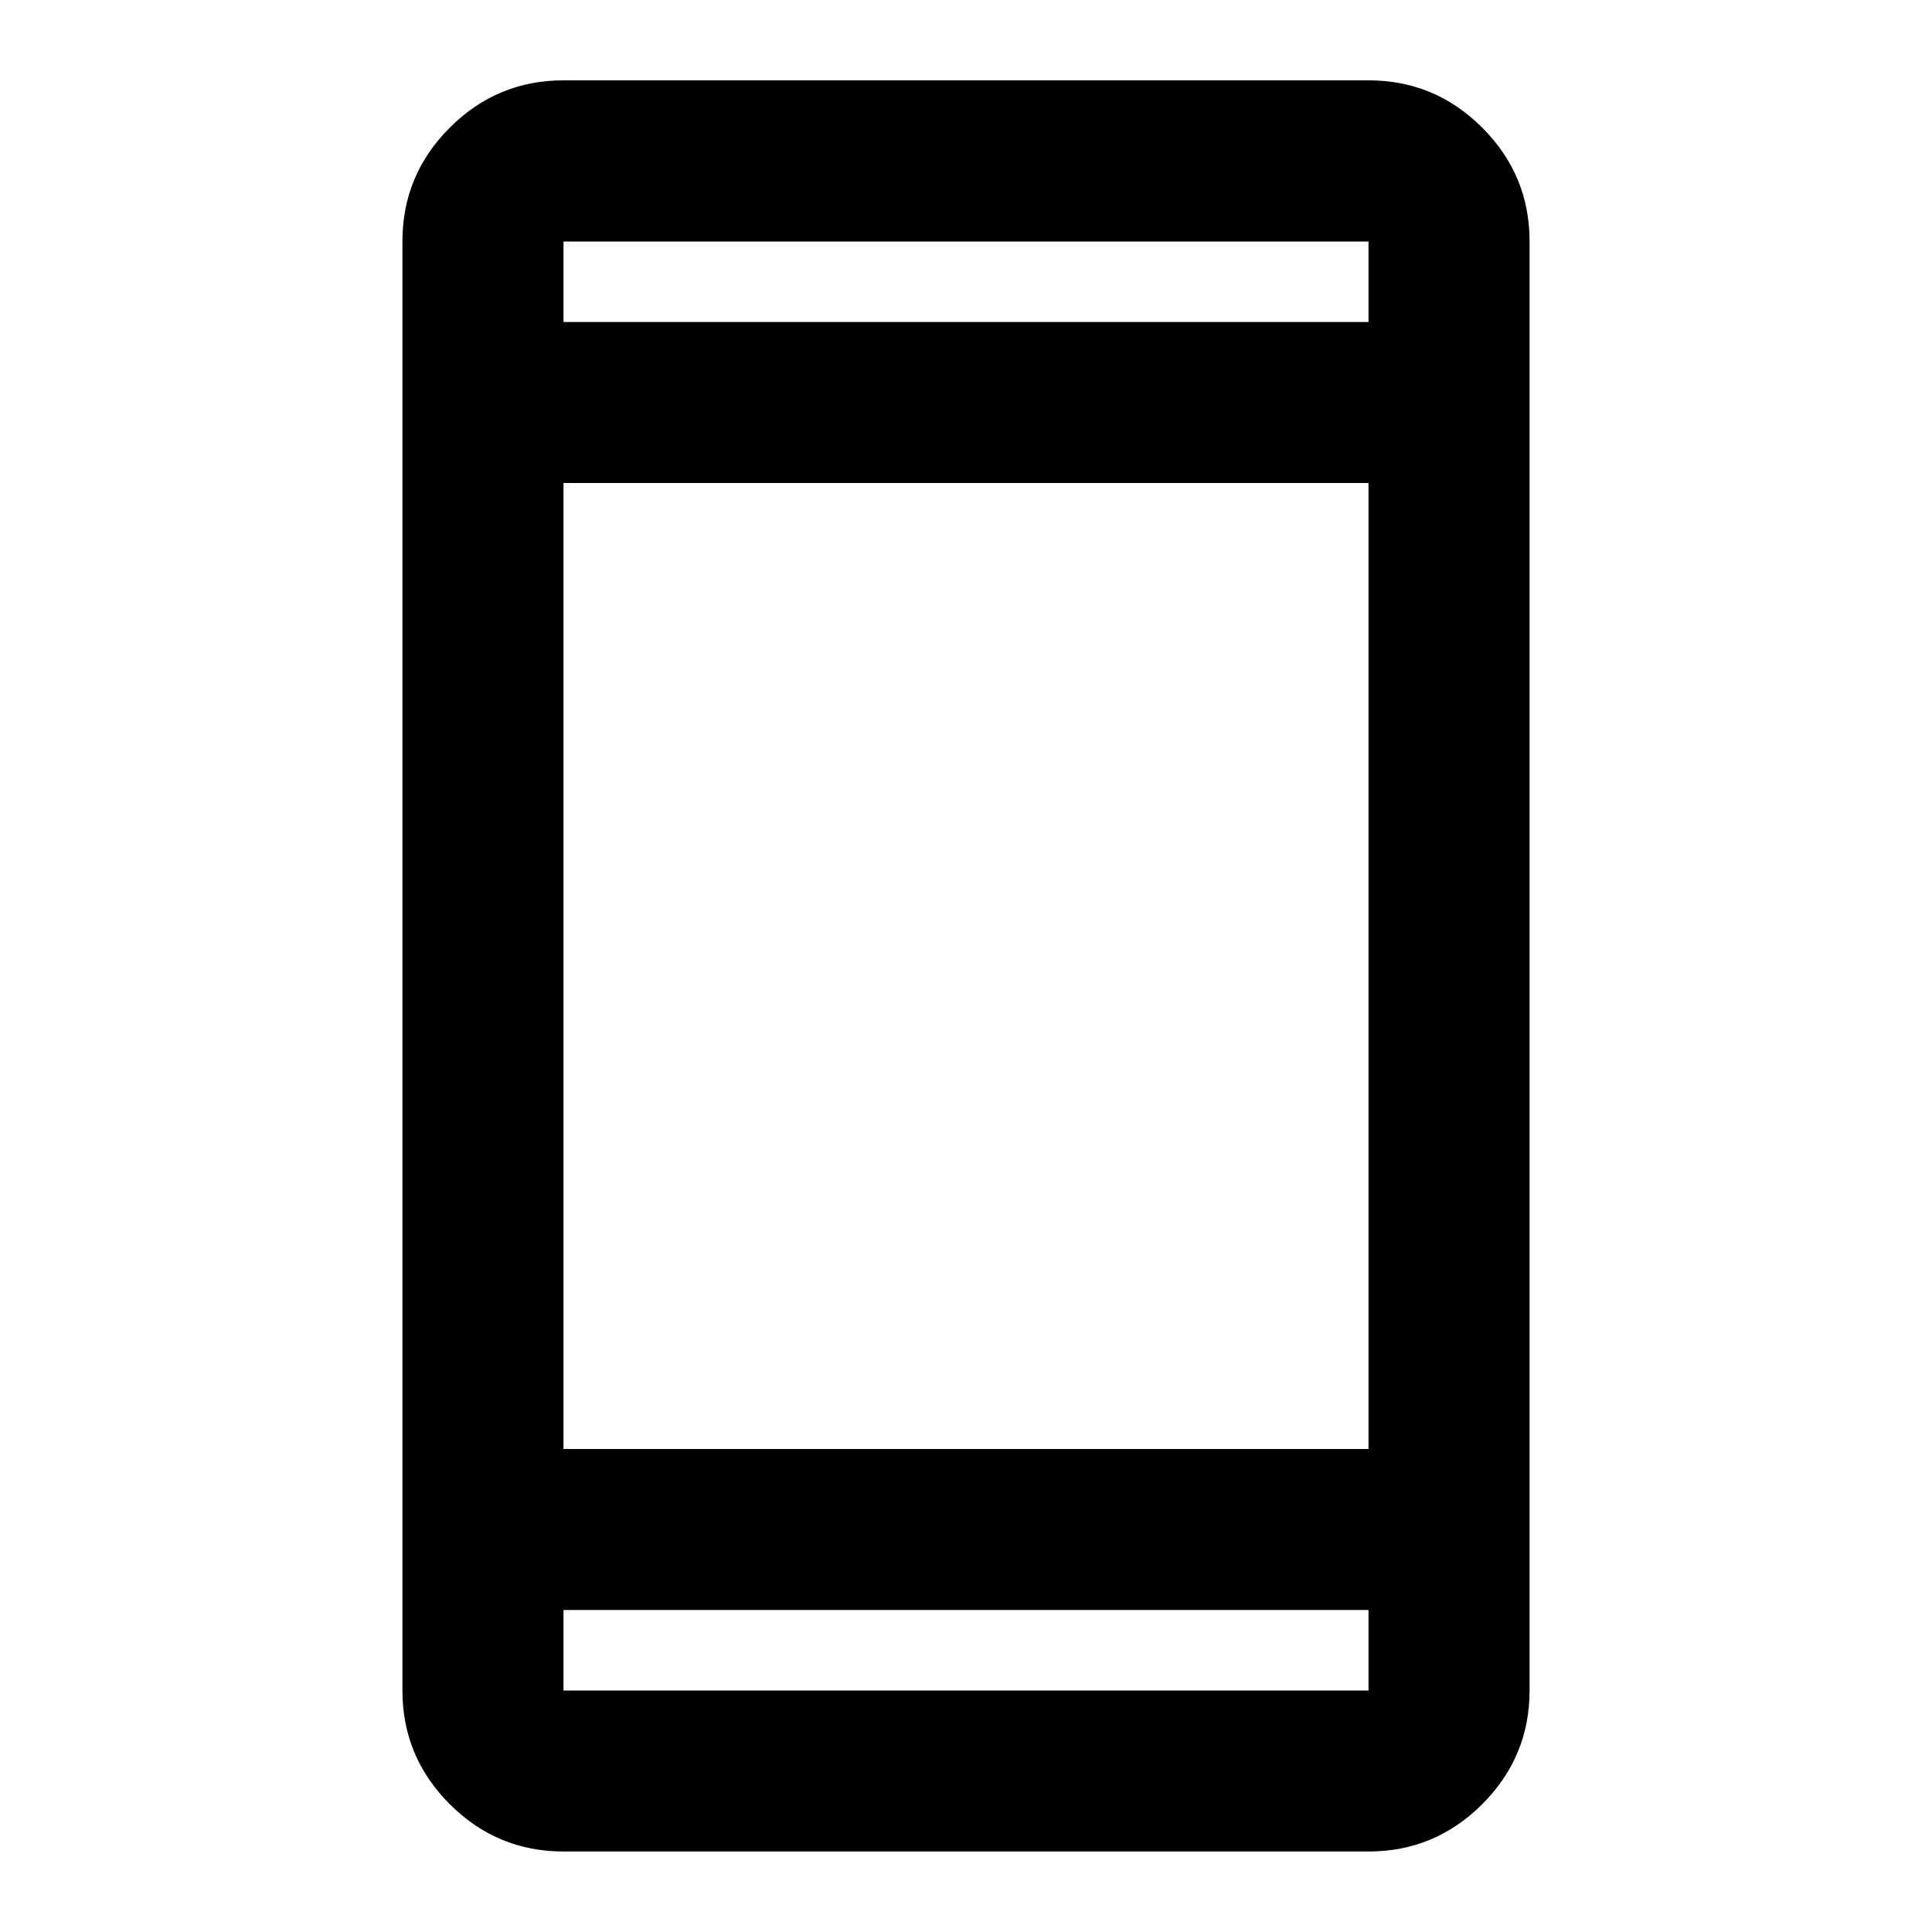
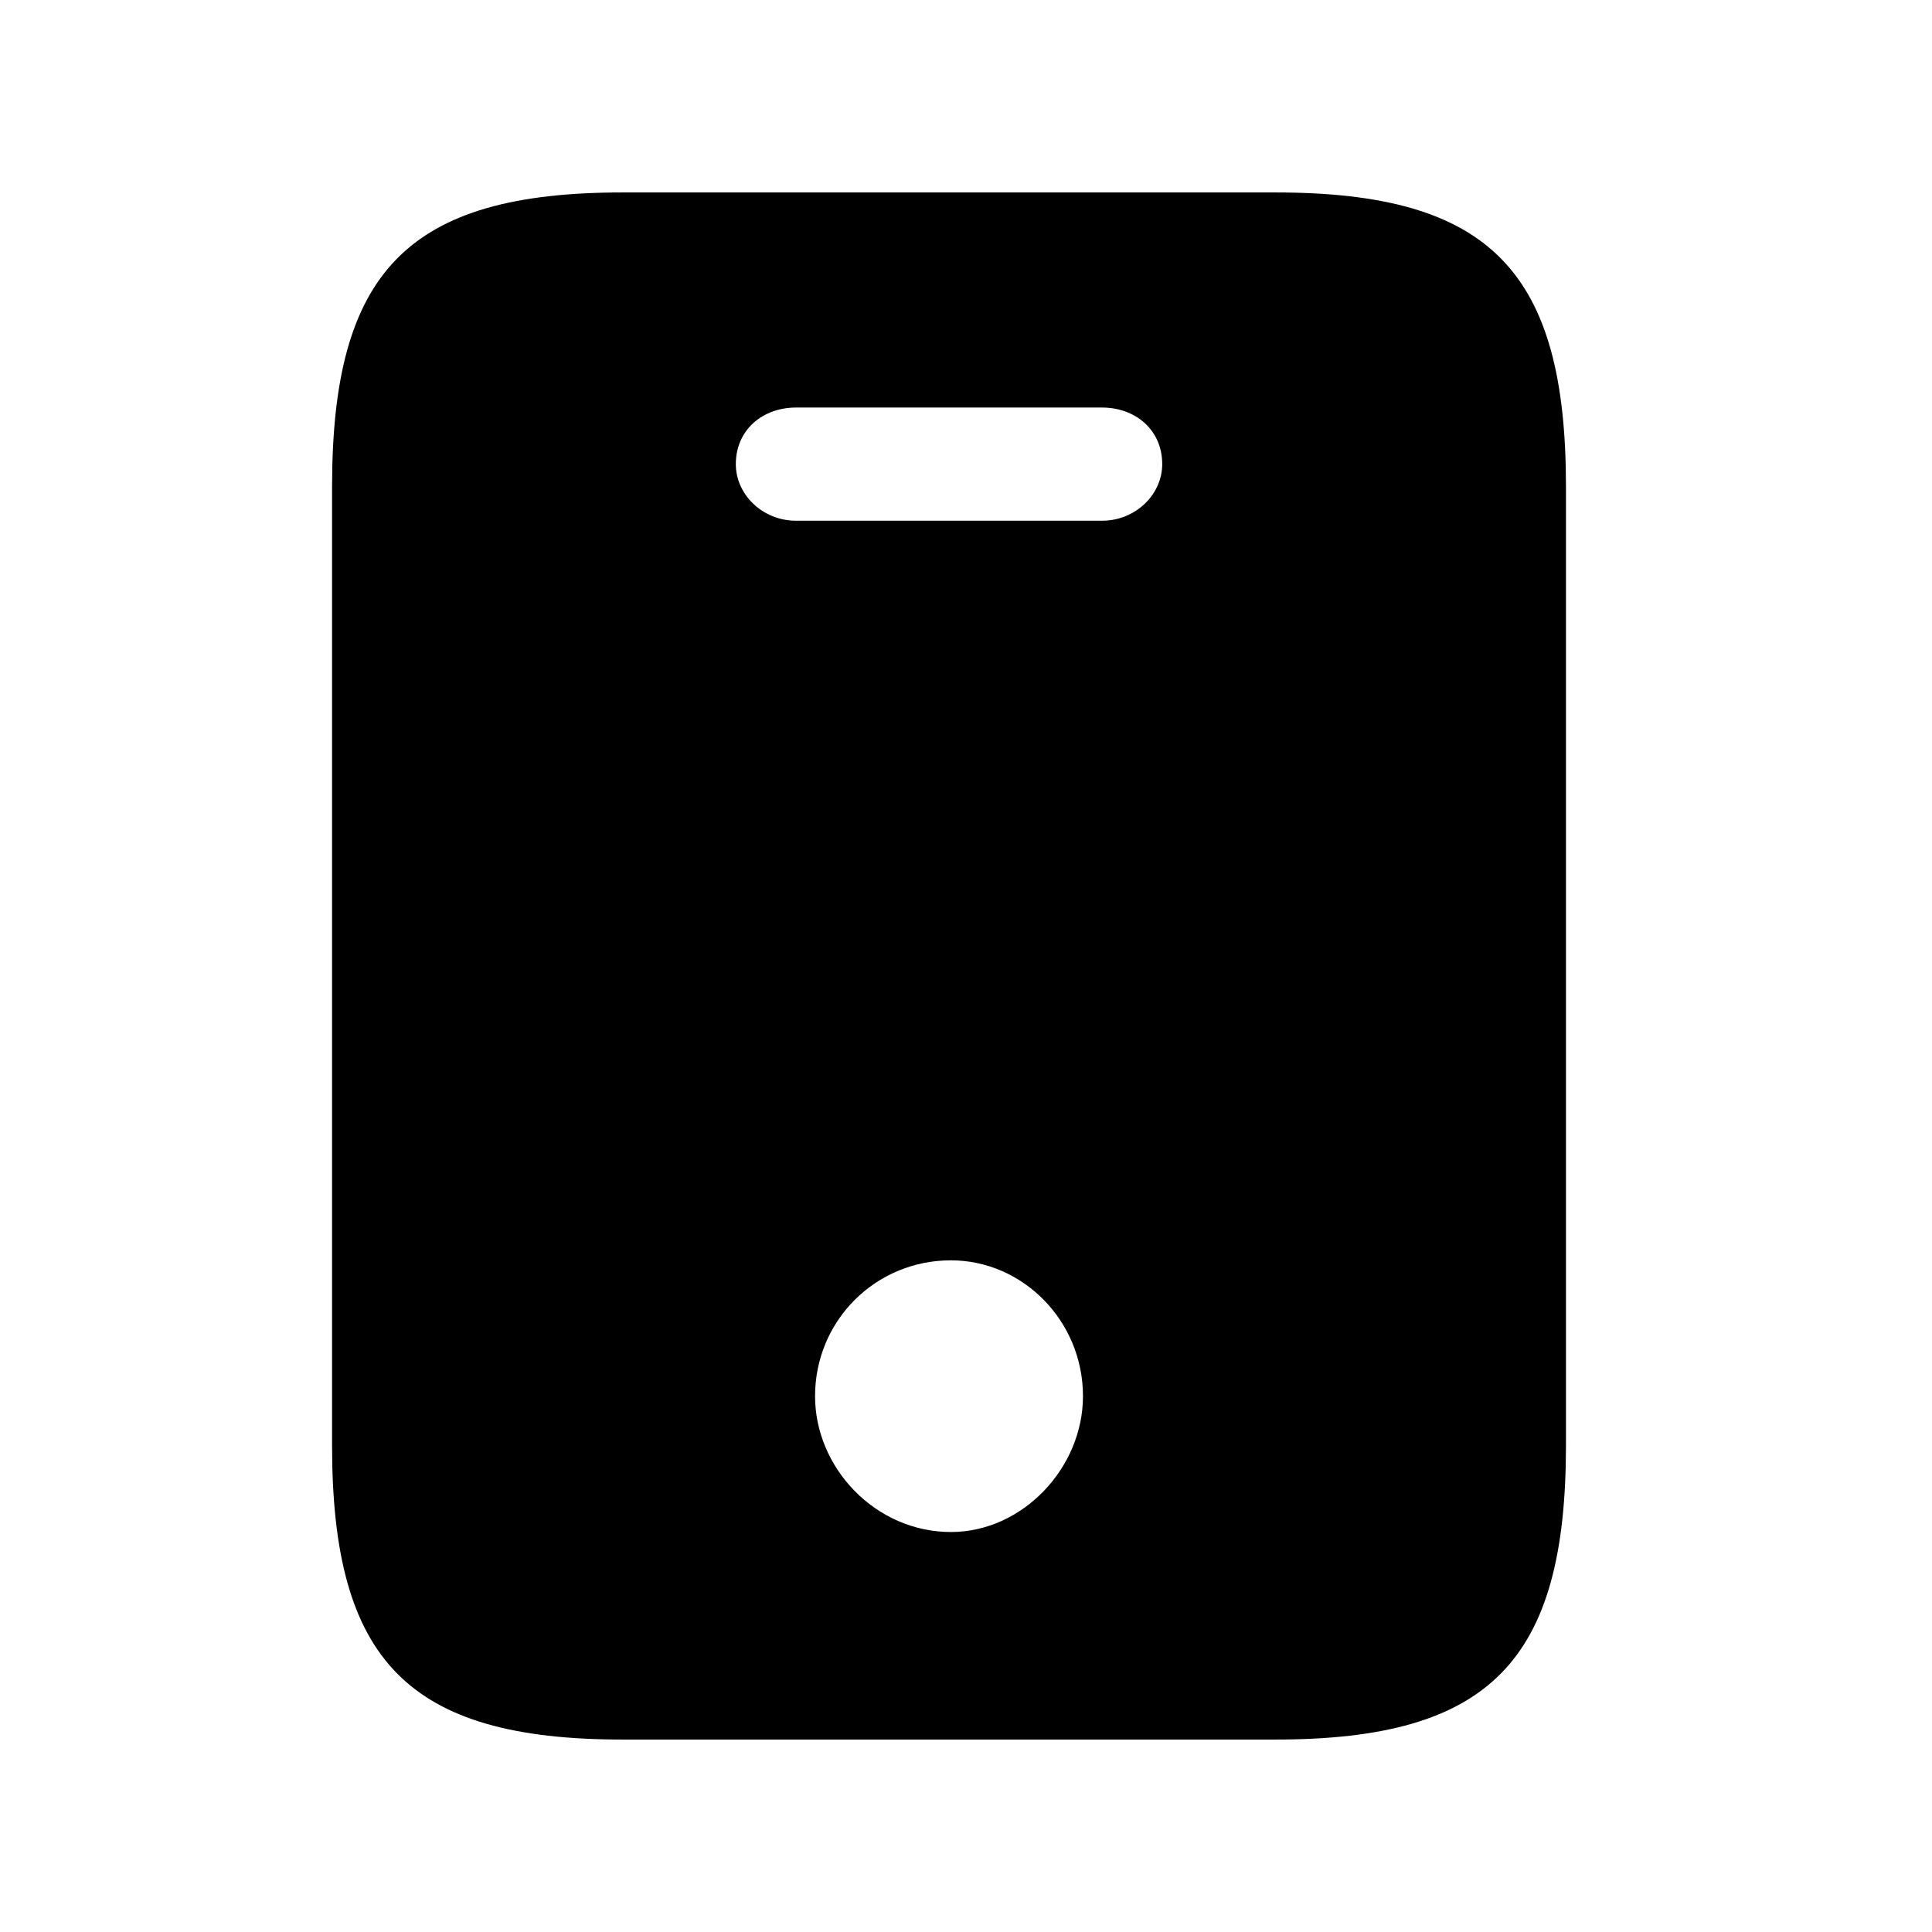
- <svg xmlns="http://www.w3.org/2000/svg" viewBox="0 0 24 24">
-   <path d="m7 23c-.55 0-1.021-.196-1.413-.588s-.588-.863-.588-1.413v-18c0-.55.196-1.021.588-1.413s.863-.588 1.413-.588h10c.55 0 1.021.196 1.413.588s.588.863.588 1.413v18c0 .55-.196 1.021-.588 1.413s-.863.588-1.413.588zm0-3v1h10v-1zm0-2h10v-12h-10zm0-14h10v-1h-10z" />
+ <svg xmlns="http://www.w3.org/2000/svg" viewBox="0 0 512 512">
+   <path d="m338 51l-173 0c-57 0-77 21-77 78l0 254c0 57 20 78 77 78l173 0c57 0 77-21 77-78l0-254c0-57-20-78-77-78z m-86 355c-20 0-36-17-36-36 0-20 16-36 36-36 19 0 35 16 35 36 0 19-16 36-35 36z m40-268l-81 0c-9 0-16-7-16-15 0-9 7-15 16-15l81 0c9 0 16 6 16 15 0 8-7 15-16 15z" />
</svg>
